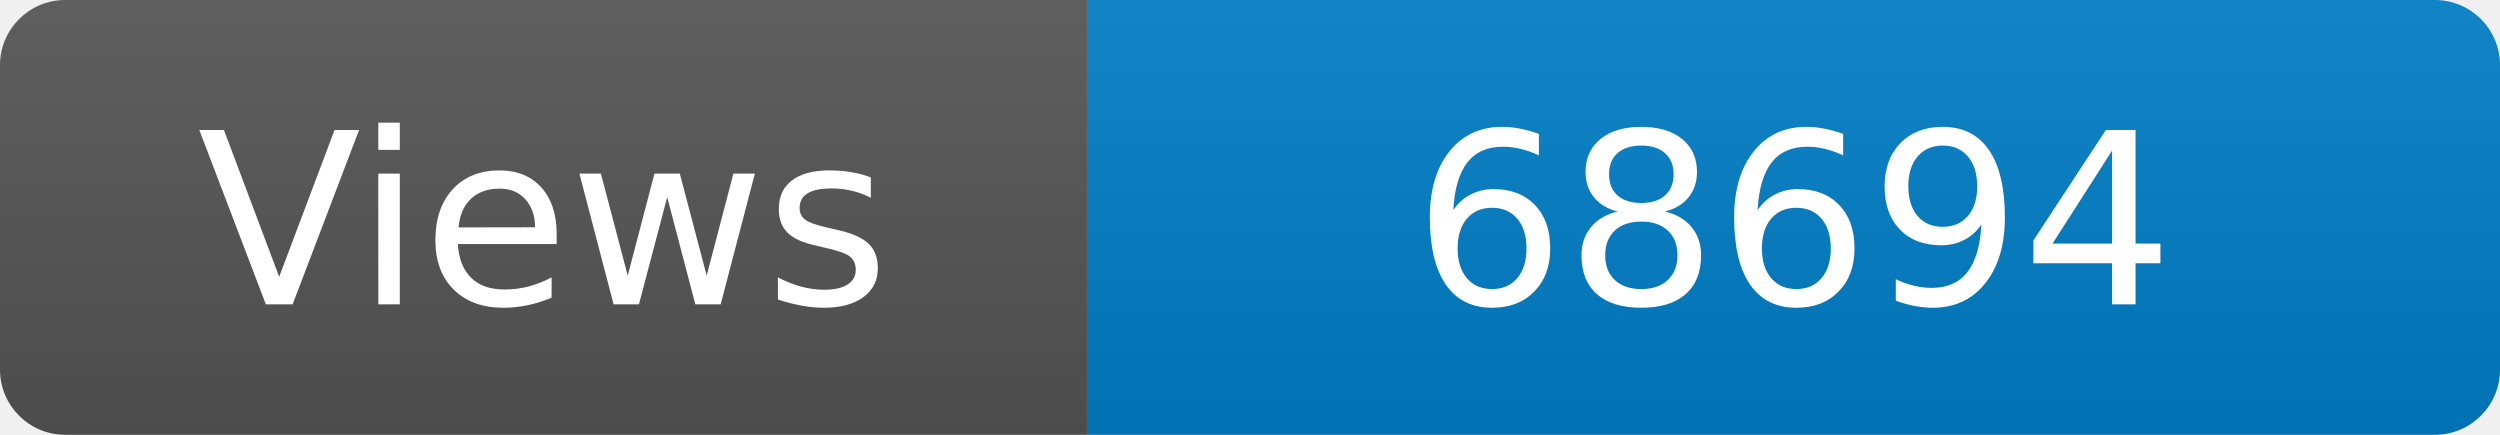
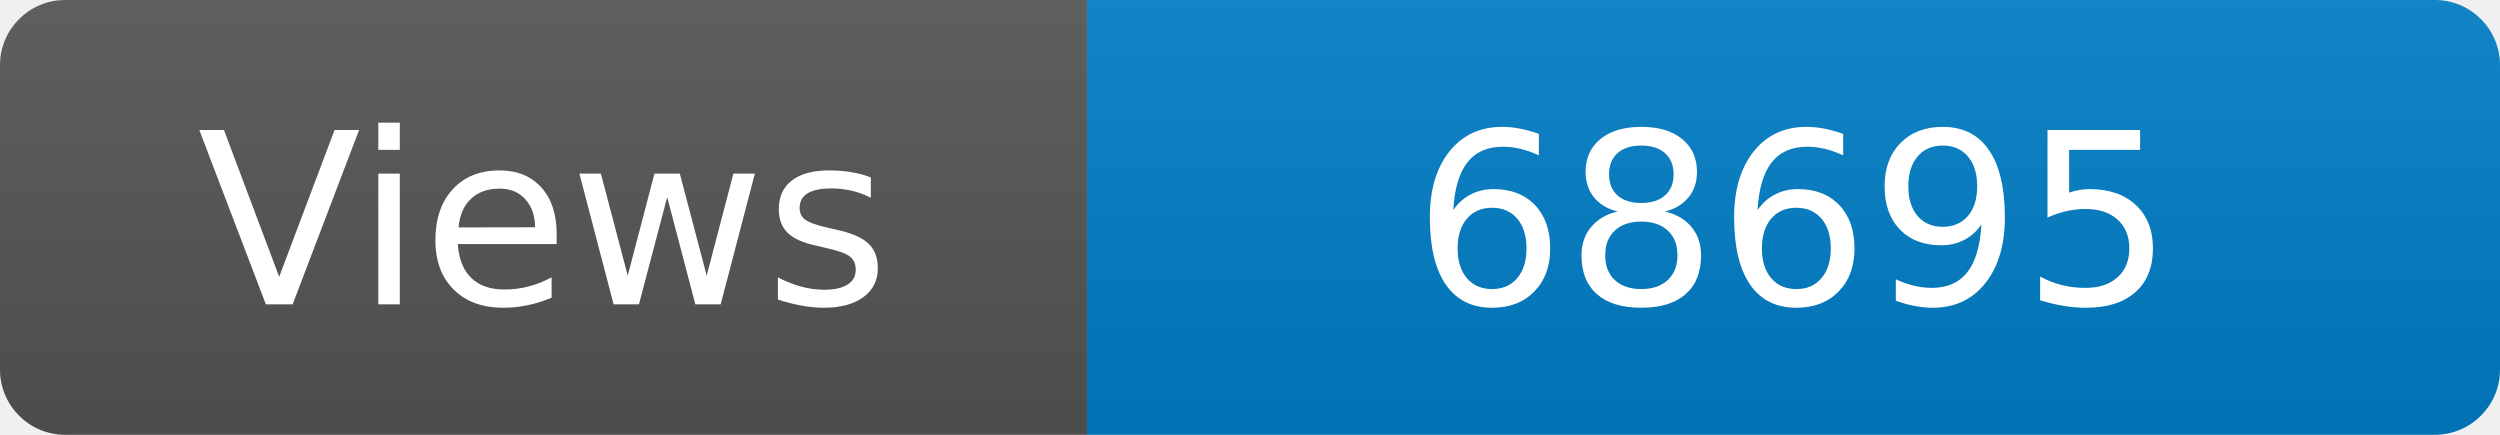
<svg xmlns="http://www.w3.org/2000/svg" width="115" height="20" role="img" aria-label="Maintained?: yes">
  <linearGradient id="s" x2="0" y2="100%">
    <stop offset="0" stop-color="#bbb" stop-opacity=".1" />
    <stop offset="1" stop-opacity=".1" />
  </linearGradient>
  <clipPath id="r">
    <rect width="115" height="20" rx="3" fill="#fff" />
  </clipPath>
  <g clip-path="url(#r)">
    <rect width="50" height="20" fill="#555" />
    <rect x="50" width="160" height="20" fill="#007ec6" />
    <rect width="115" height="20" fill="url(#s)" />
  </g>
  <g fill="#fff" text-anchor="middle" font-family="Verdana,Geneva,DejaVu Sans,sans-serif" font-size="110">
    <text x="250" y="140" transform="scale(.1)" fill="#fff">Views</text>
-     <text x="825" y="140" transform="scale(.1)" fill="#fff">68694</text>
+     <text x="825" y="140" transform="scale(.1)" fill="#fff">68695</text>
  </g>
</svg>
